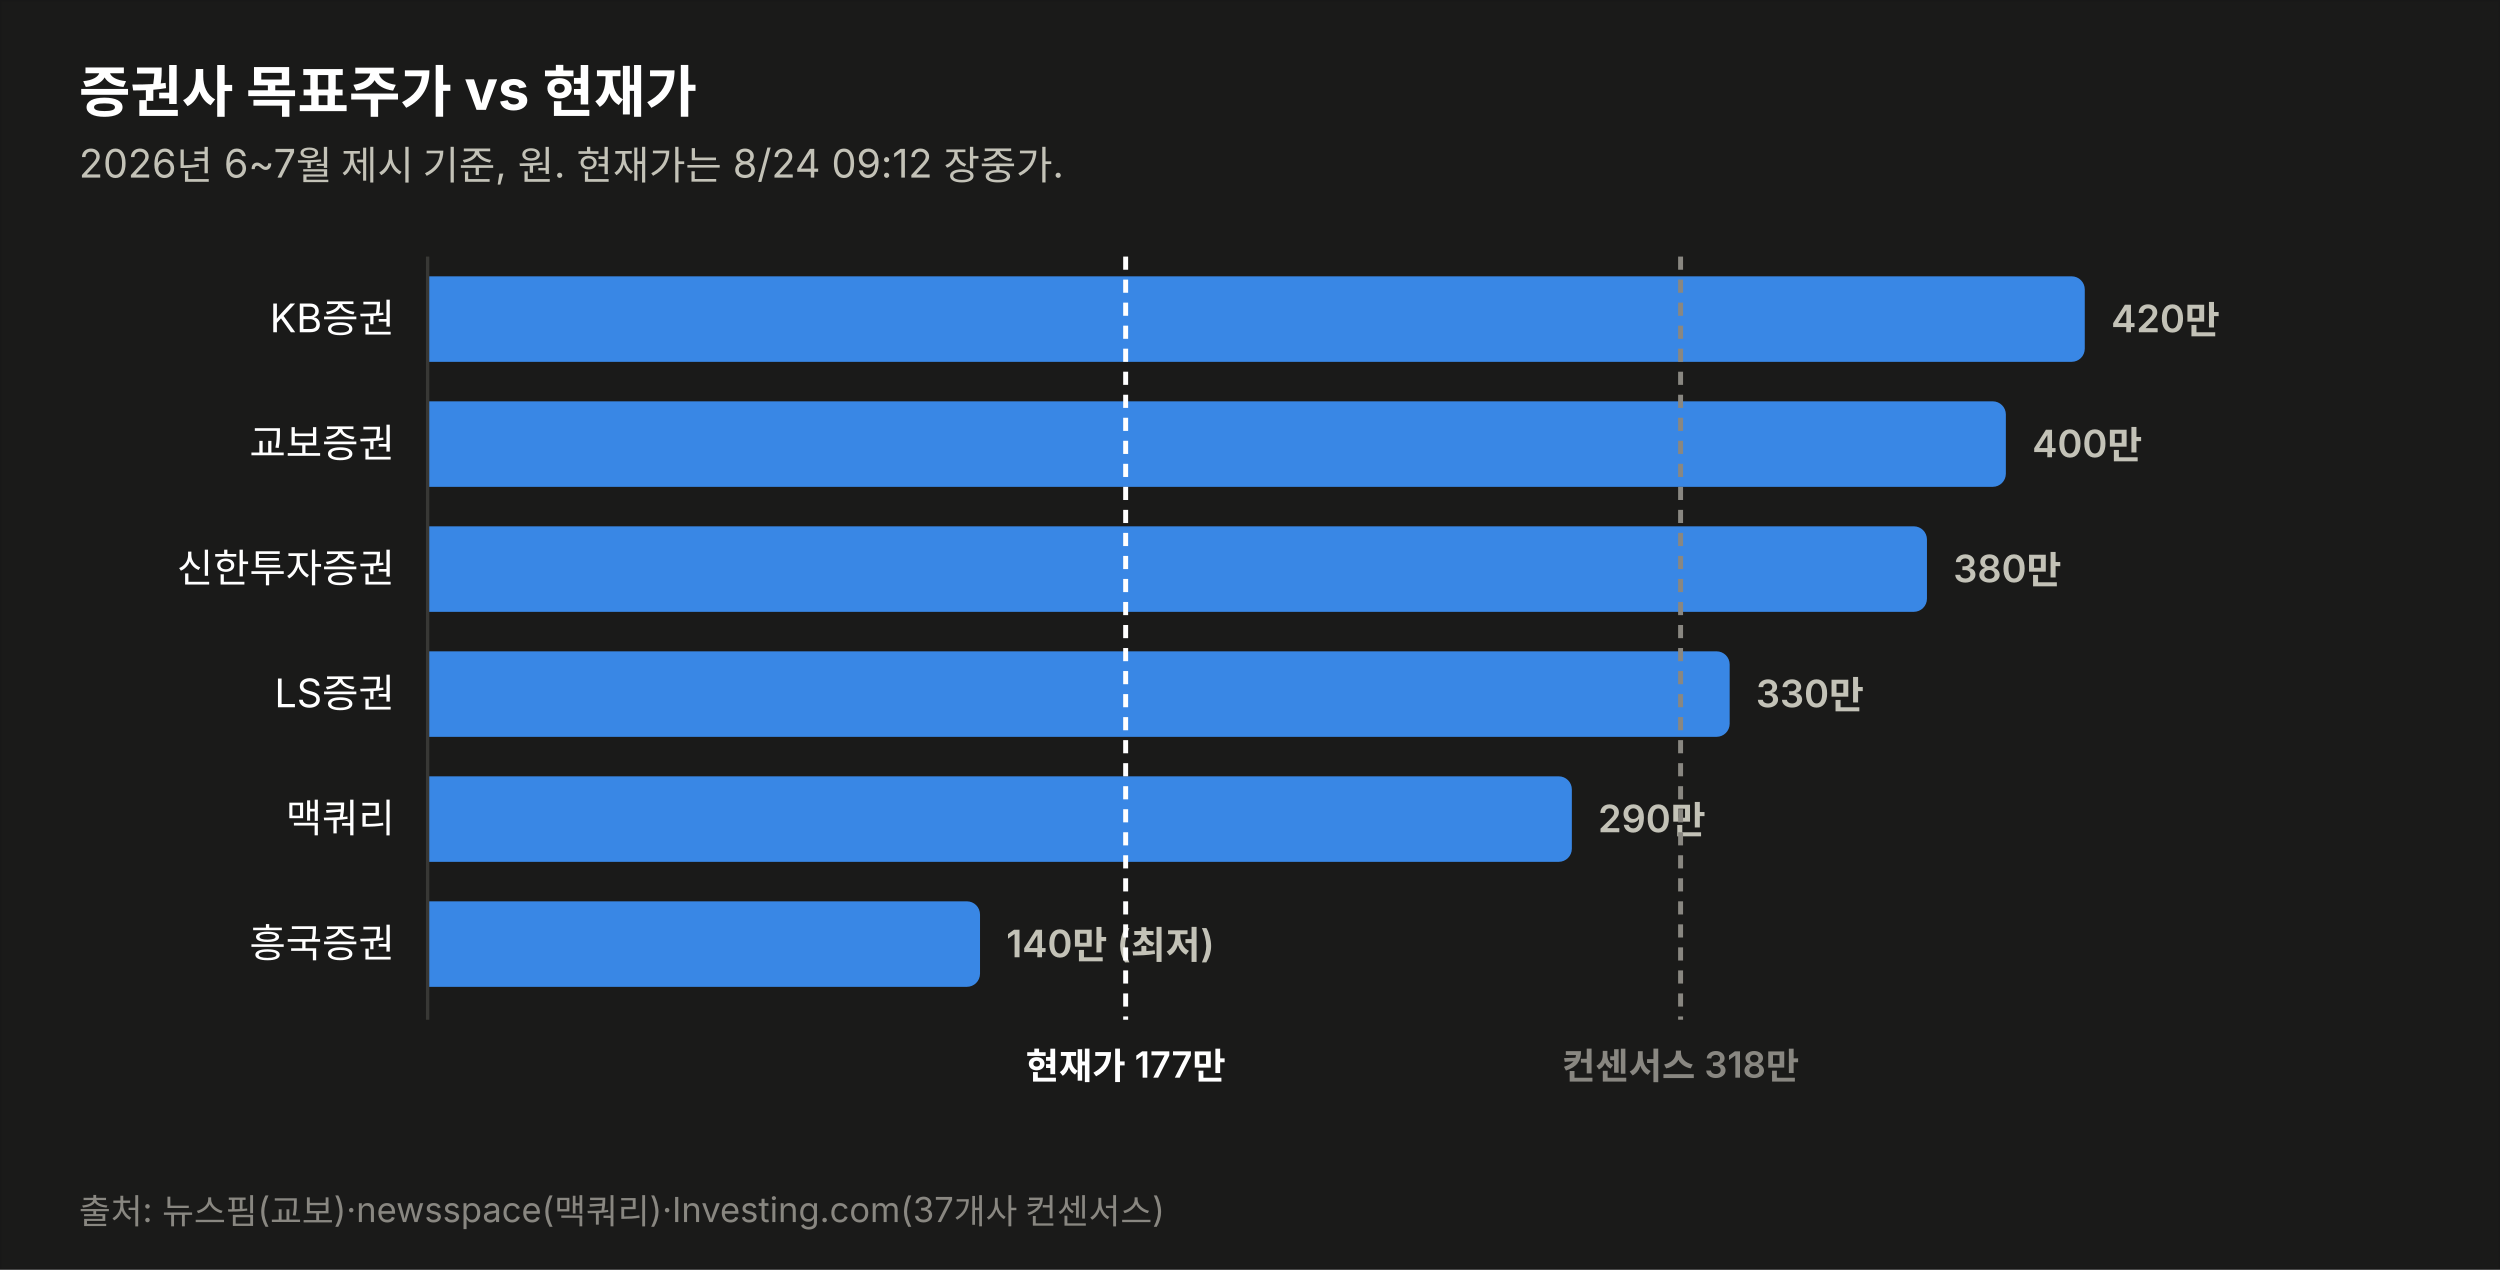
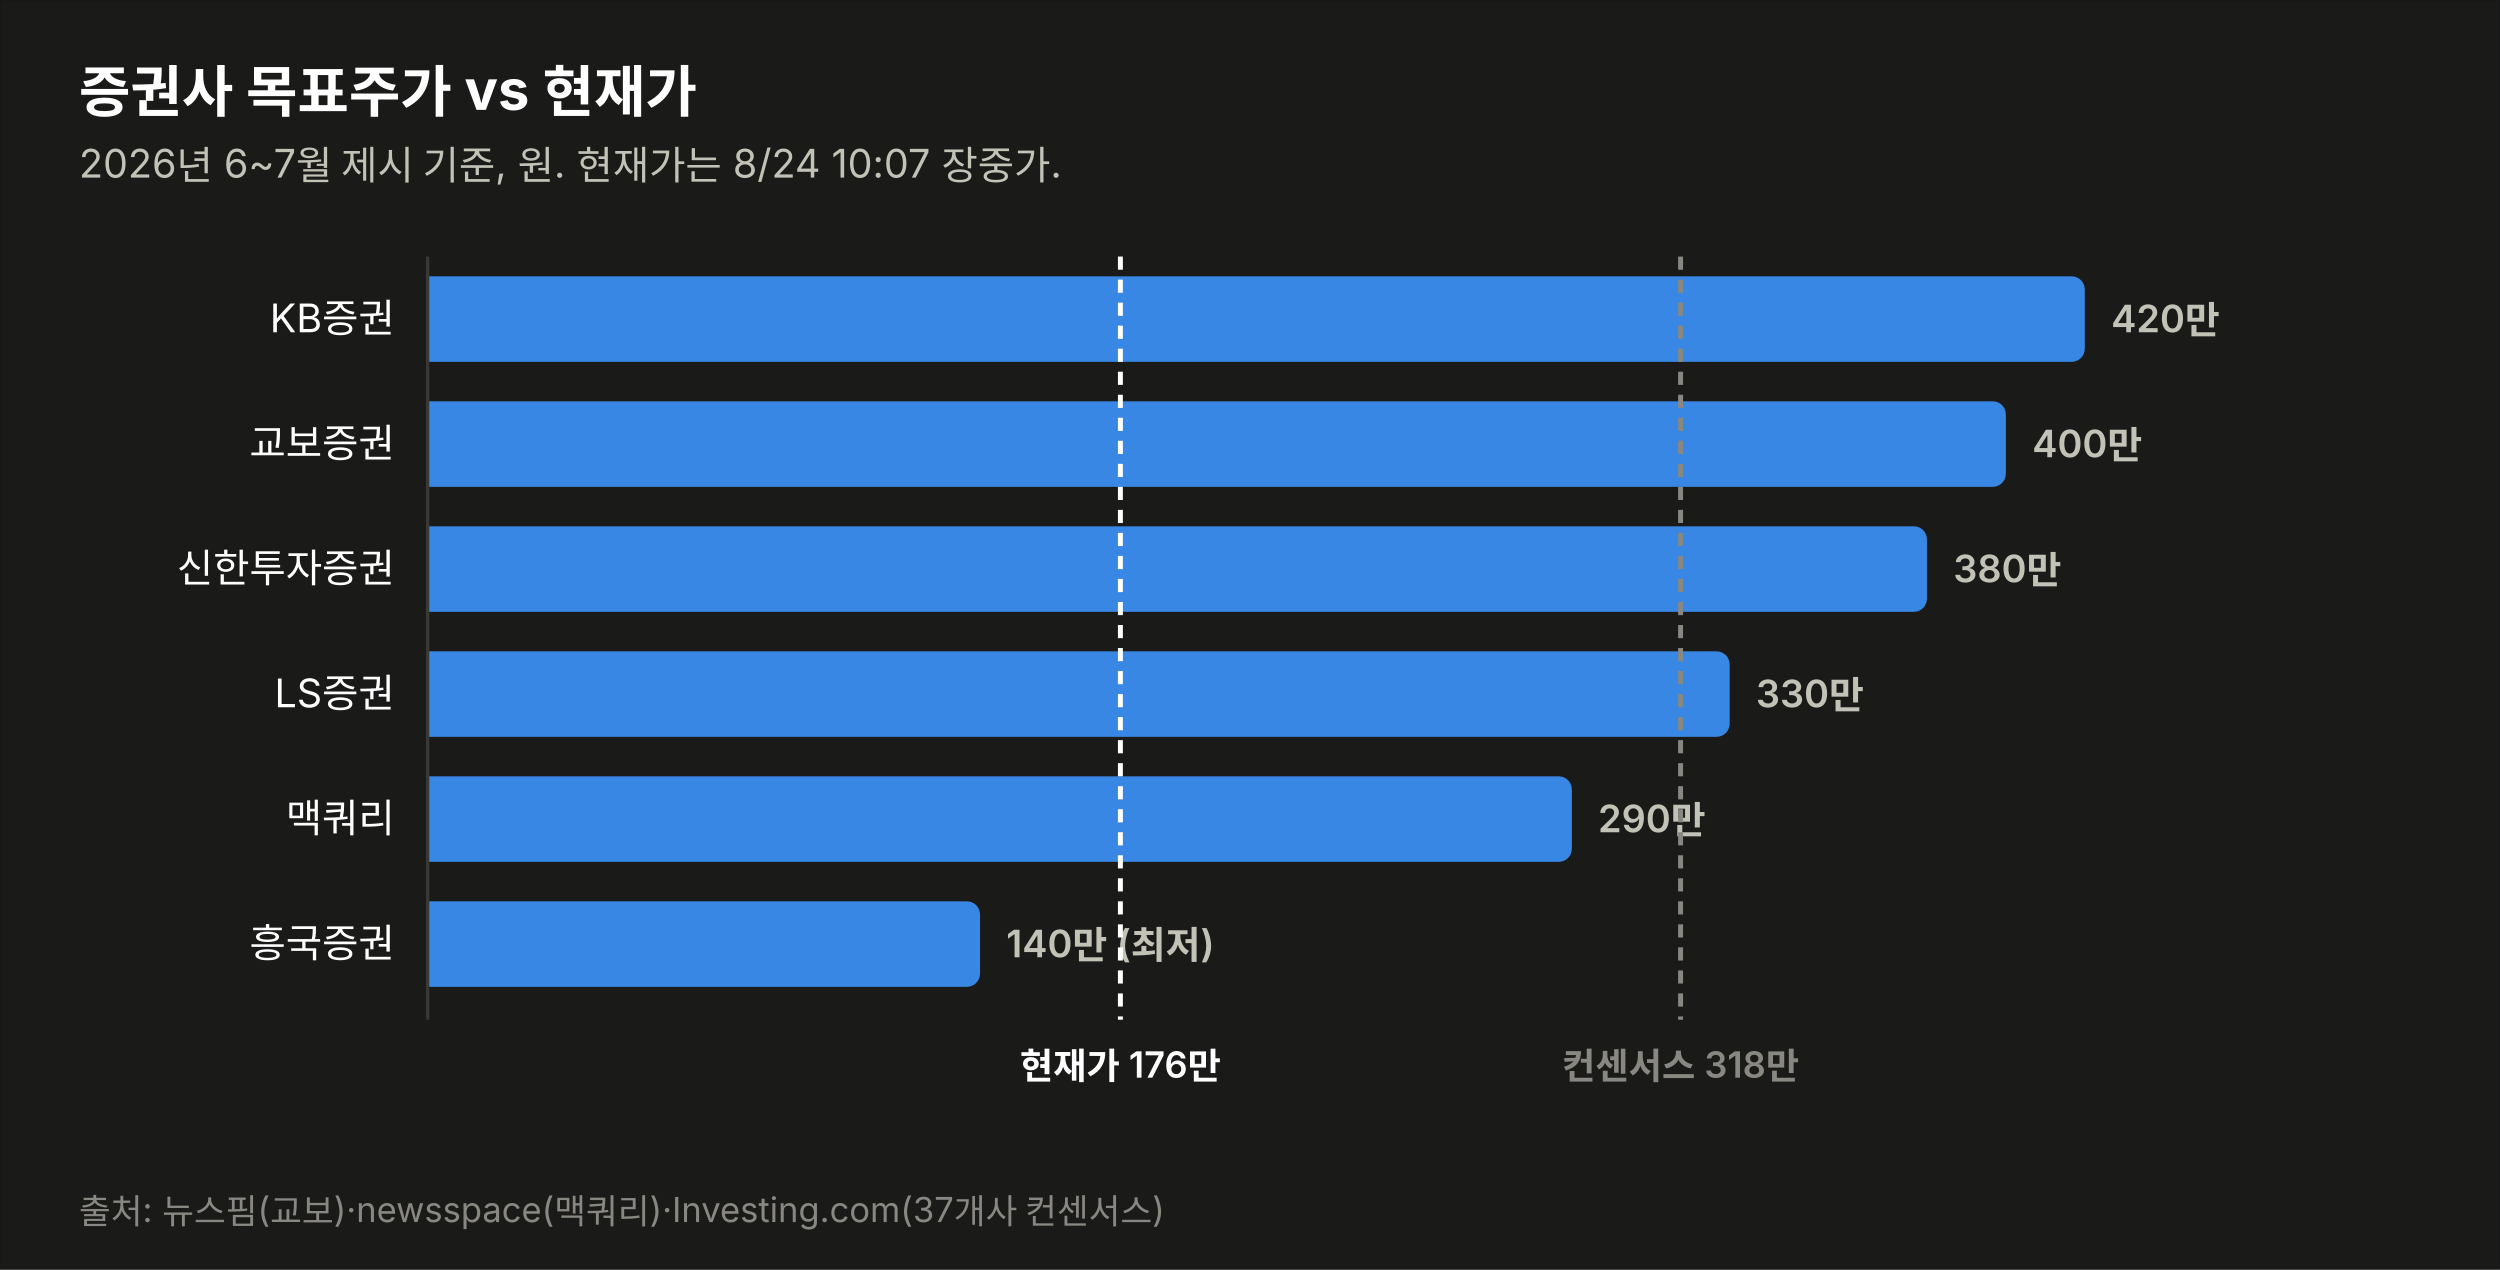
<svg xmlns="http://www.w3.org/2000/svg" width="760" height="386" viewBox="0 0 760 386" font-family="system-ui,-apple-system,&quot;Segoe UI&quot;,&quot;Malgun Gothic&quot;,&quot;Apple SD Gothic Neo&quot;,sans-serif">
  <rect width="760" height="386" fill="#1a1a19" stroke="rgba(11,11,11,0.10)" />
  <text x="24" y="34" font-size="17" font-weight="700" fill="#ffffff">증권사 목표주가 vs 현재가</text>
-   <text x="24" y="54" font-size="12" fill="#c3c2b7">2026년 6~7월 제시 기준, 원. 현재가는 8/24 09:12 장중가.</text>
+   <text x="24" y="54" font-size="12" fill="#c3c2b7">2026년 6~7월 제시 기준, 원. 현재가는 8/24 10:07 장중가.</text>
  <text x="120" y="101.0" font-size="12" fill="#ffffff" text-anchor="end">KB증권</text>
  <path d="M130,84 h499.774 a4,4 0 0 1 4,4 v18 a4,4 0 0 1 -4,4 h-499.774 z" fill="#3987e5" opacity="1.0" />
  <text x="641.8" y="101.0" font-size="11.5" font-weight="600" fill="#c3c2b7" style="font-variant-numeric:tabular-nums">420만</text>
  <text x="120" y="139.0" font-size="12" fill="#ffffff" text-anchor="end">교보증권</text>
  <path d="M130,122 h475.784 a4,4 0 0 1 4,4 v18 a4,4 0 0 1 -4,4 h-475.784 z" fill="#3987e5" opacity="1.0" />
  <text x="617.8" y="139.0" font-size="11.5" font-weight="600" fill="#c3c2b7" style="font-variant-numeric:tabular-nums">400만</text>
  <text x="120" y="177.0" font-size="12" fill="#ffffff" text-anchor="end">신한투자증권</text>
  <path d="M130,160 h451.795 a4,4 0 0 1 4,4 v18 a4,4 0 0 1 -4,4 h-451.795 z" fill="#3987e5" opacity="1.0" />
  <text x="593.8" y="177.0" font-size="11.5" font-weight="600" fill="#c3c2b7" style="font-variant-numeric:tabular-nums">380만</text>
  <text x="120" y="215.0" font-size="12" fill="#ffffff" text-anchor="end">LS증권</text>
  <path d="M130,198 h391.822 a4,4 0 0 1 4,4 v18 a4,4 0 0 1 -4,4 h-391.822 z" fill="#3987e5" opacity="1.0" />
  <text x="533.8" y="215.0" font-size="11.5" font-weight="600" fill="#c3c2b7" style="font-variant-numeric:tabular-nums">330만</text>
  <text x="120" y="253.0" font-size="12" fill="#ffffff" text-anchor="end">맥쿼리</text>
  <path d="M130,236 h343.844 a4,4 0 0 1 4,4 v18 a4,4 0 0 1 -4,4 h-343.844 z" fill="#3987e5" opacity="1.0" />
  <text x="485.8" y="253.0" font-size="11.5" font-weight="600" fill="#c3c2b7" style="font-variant-numeric:tabular-nums">290만</text>
  <text x="120" y="291.0" font-size="12" fill="#ffffff" text-anchor="end">흥국증권</text>
  <path d="M130,274 h163.925 a4,4 0 0 1 4,4 v18 a4,4 0 0 1 -4,4 h-163.925 z" fill="#3987e5" opacity="1.0" />
  <text x="305.9" y="291.0" font-size="11.5" font-weight="600" fill="#c3c2b7" style="font-variant-numeric:tabular-nums">140만 (최저)</text>
  <line x1="130" y1="78" x2="130" y2="310" stroke="#383835" stroke-width="1" />
-   <line x1="342.2" y1="78" x2="342.2" y2="310" stroke="#ffffff" stroke-width="1.5" stroke-dasharray="4 3" />
-   <text x="342.2" y="328" font-size="11" font-weight="600" fill="#ffffff" text-anchor="middle">현재가 177만</text>
+   <line x1="340.6" y1="78" x2="340.6" y2="310" stroke="#ffffff" stroke-width="1.5" stroke-dasharray="4 3" />
+   <text x="340.6" y="328" font-size="11" font-weight="600" fill="#ffffff" text-anchor="middle">현재가 176만</text>
  <line x1="510.9" y1="78" x2="510.9" y2="310" stroke="#898781" stroke-width="1.5" stroke-dasharray="4 3" />
  <text x="510.9" y="328" font-size="11" font-weight="600" fill="#898781" text-anchor="middle">컨센서스 318만</text>
  <text x="24" y="372" font-size="10.5" fill="#898781">출처: 뉴스핌(교보)·newsspace(맥쿼리)·Investing.com(37개사 컨센서스)</text>
</svg>
